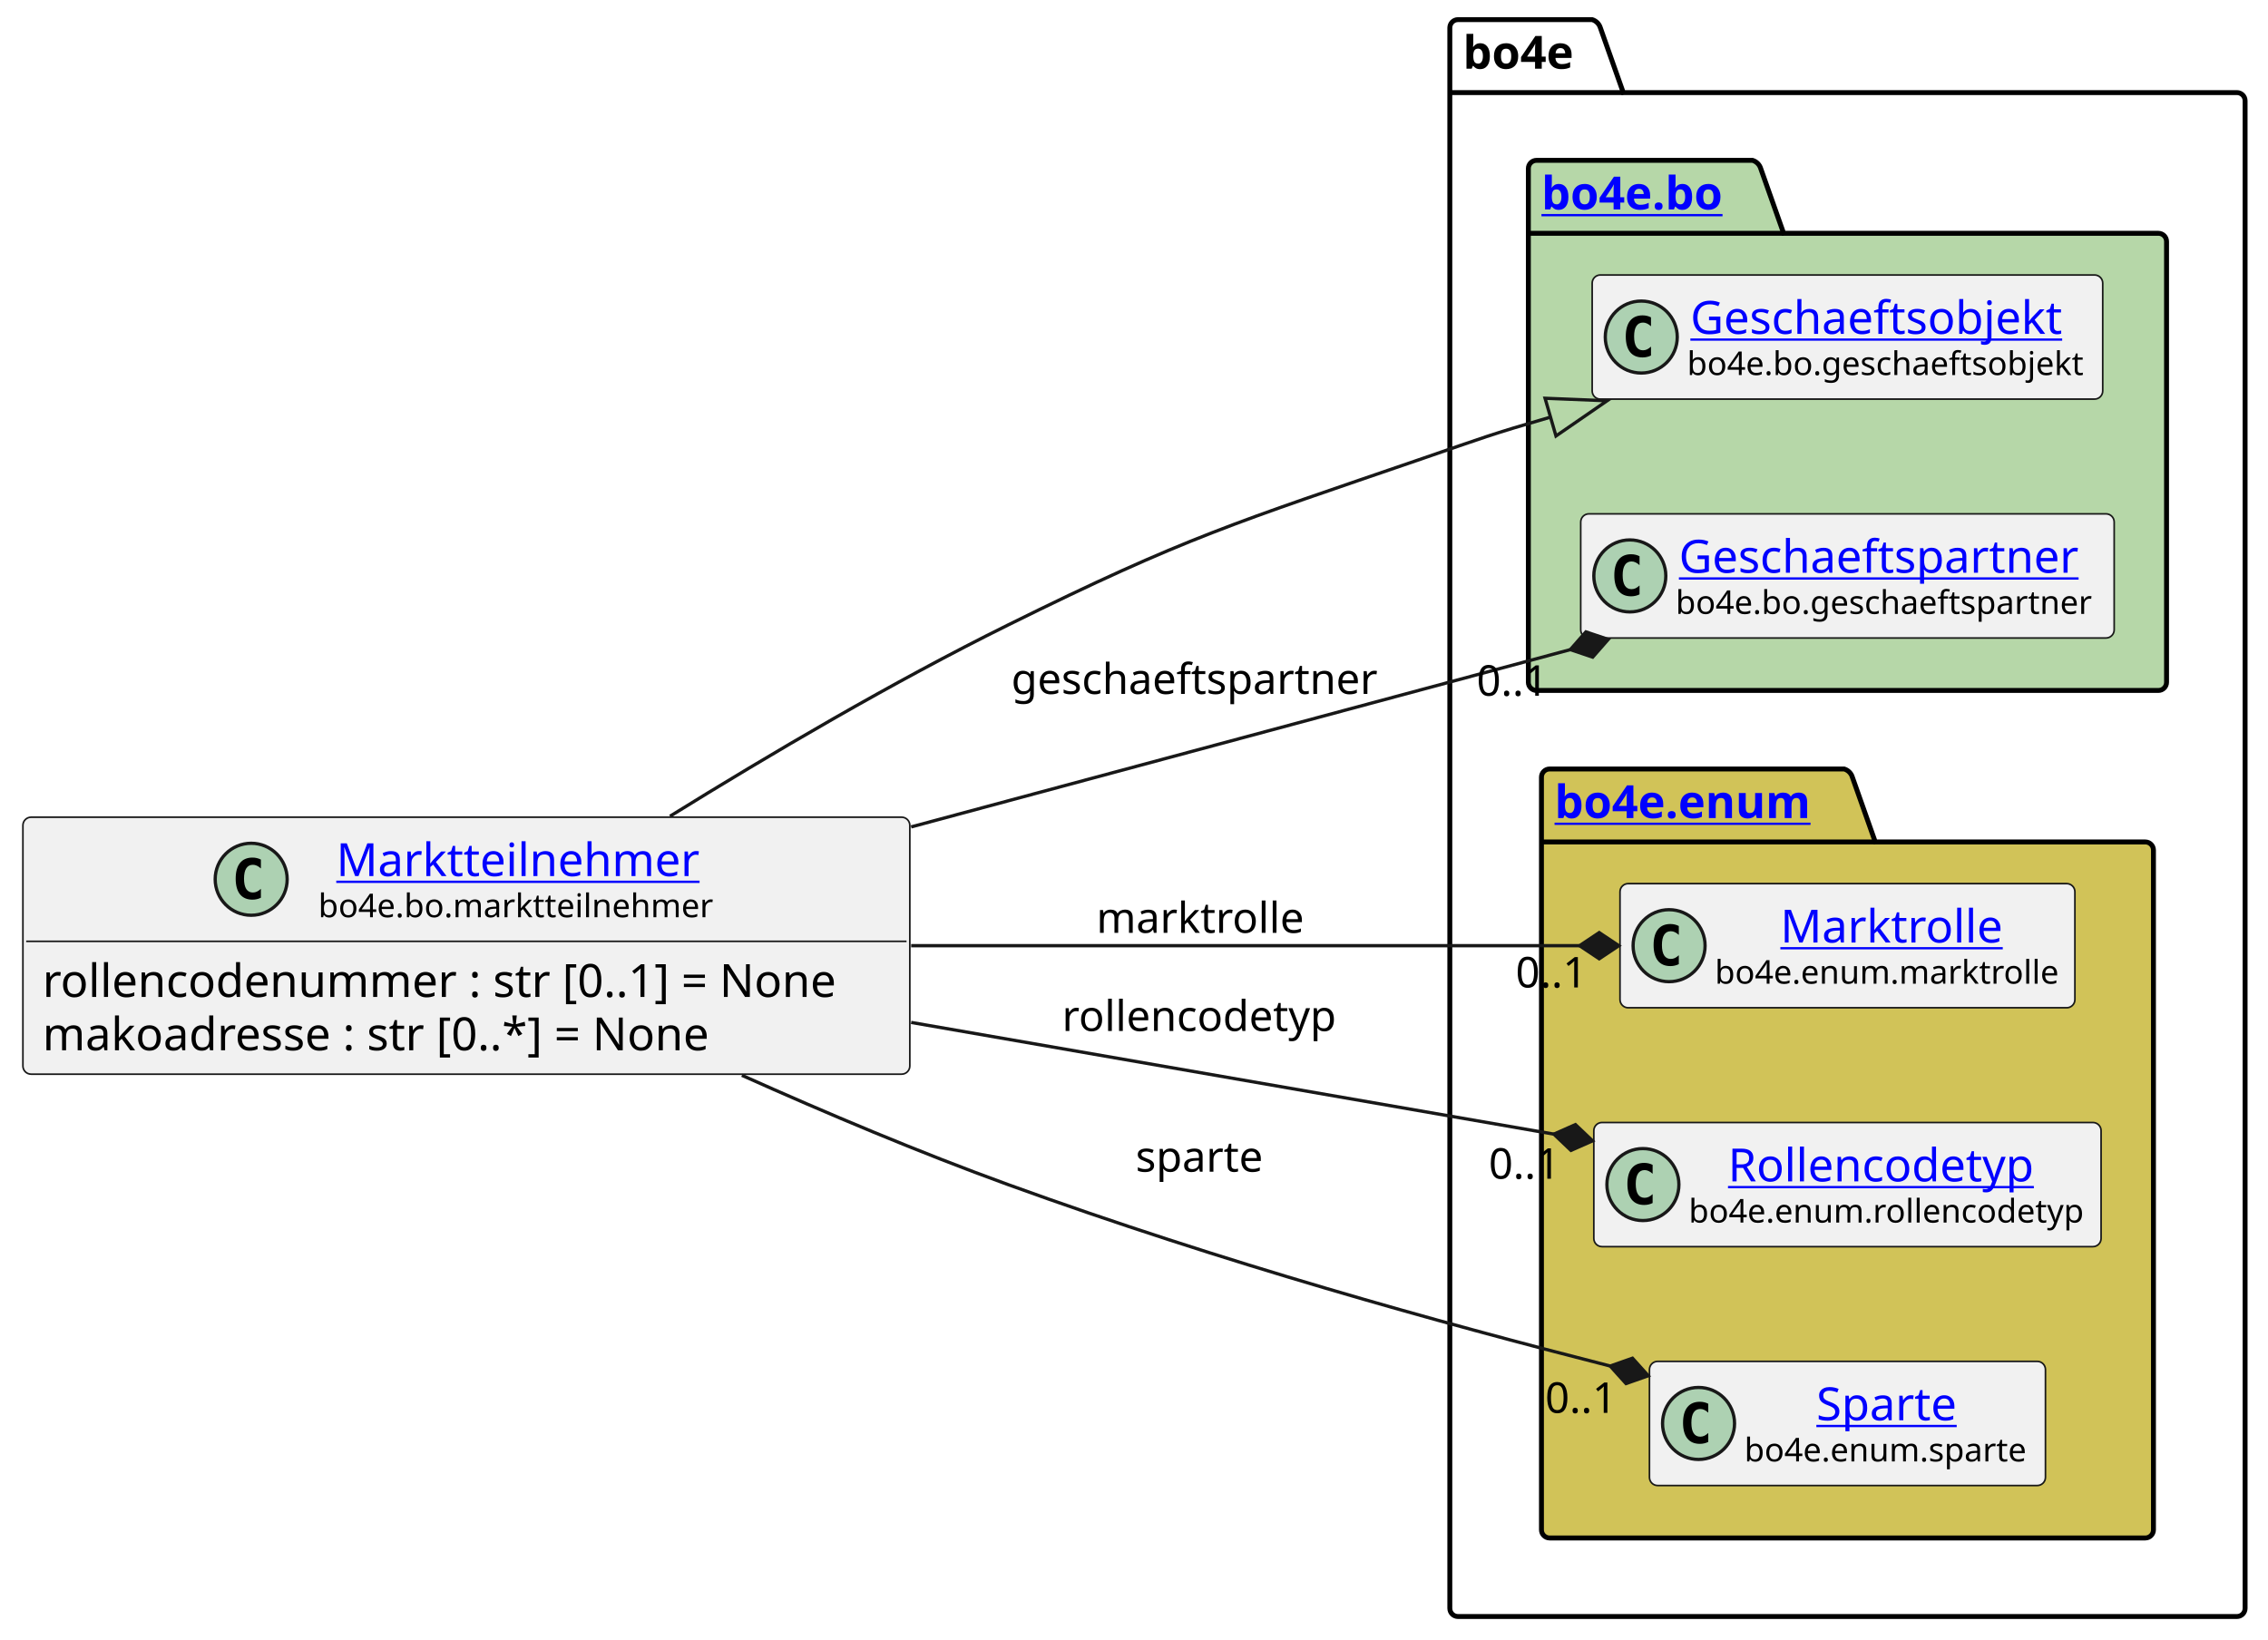
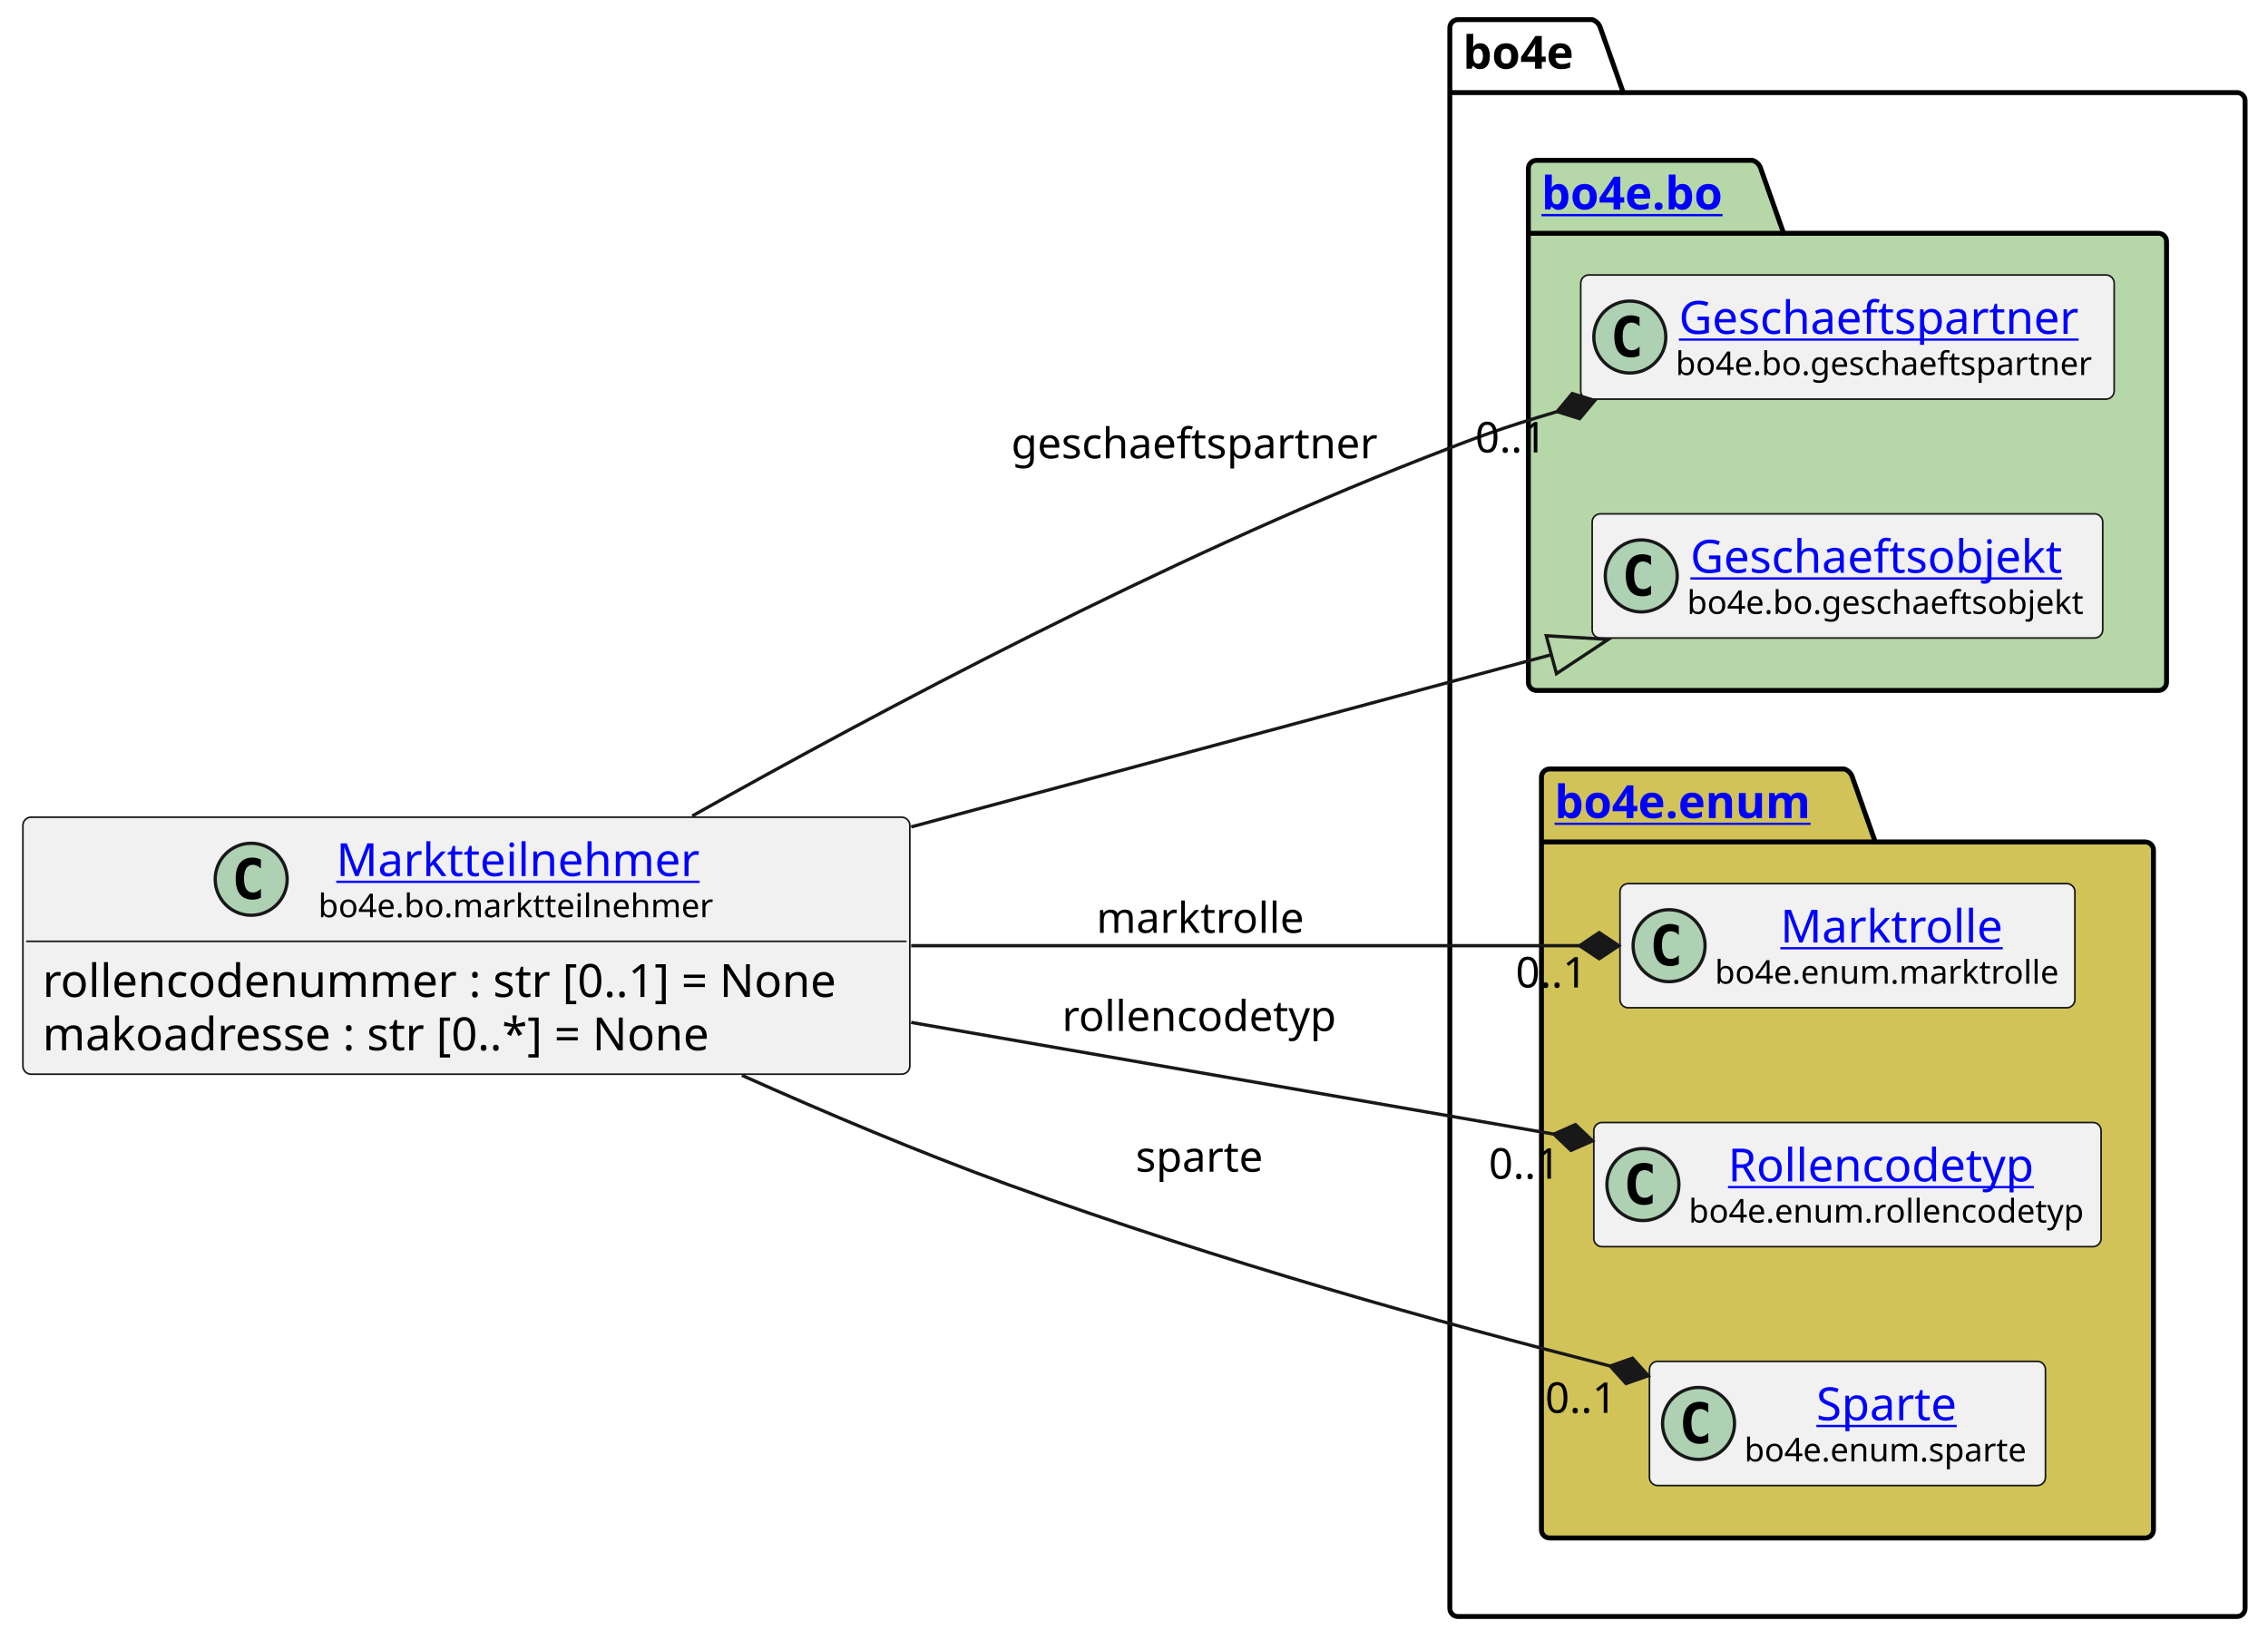
<svg xmlns="http://www.w3.org/2000/svg" xmlns:xlink="http://www.w3.org/1999/xlink" contentStyleType="text/css" height="501px" preserveAspectRatio="none" style="width:693px;height:501px;background:#FFFFFF;" version="1.1" viewBox="0 0 693 501" width="693px" zoomAndPan="magnify">
  <defs />
  <g>
    <g id="cluster_bo4e">
      <path d="M445.5,6 L486.5,6 A3.75,3.75 0 0 1 489,8.5 L496,28.297 L683.5,28.297 A2.5,2.5 0 0 1 686,30.797 L686,491.5 A2.5,2.5 0 0 1 683.5,494 L445.5,494 A2.5,2.5 0 0 1 443,491.5 L443,8.5 A2.5,2.5 0 0 1 445.5,6 " fill="none" style="stroke:#000000;stroke-width:1.5;" />
      <line style="stroke:#000000;stroke-width:1.5;" x1="443" x2="496" y1="28.297" y2="28.297" />
      <text fill="#000000" font-family="sans-serif" font-size="14" font-weight="bold" lengthAdjust="spacing" textLength="40" x="447" y="20.995">bo4e</text>
    </g>
    <g id="cluster_bo">
      <path d="M469.5,49 L535.5,49 A3.75,3.75 0 0 1 538,51.5 L545,71.297 L659.5,71.297 A2.5,2.5 0 0 1 662,73.797 L662,208.5 A2.5,2.5 0 0 1 659.5,211 L469.5,211 A2.5,2.5 0 0 1 467,208.5 L467,51.5 A2.5,2.5 0 0 1 469.5,49 " fill="#B6D7A8" style="stroke:#000000;stroke-width:1.5;" />
      <line style="stroke:#000000;stroke-width:1.5;" x1="467" x2="545" y1="71.297" y2="71.297" />
      <a href="https://bo4e.github.io/BO4E-python/latest/api/bo4e.bo.html" target="_top" title="https://bo4e.github.io/BO4E-python/latest/api/bo4e.bo.html" xlink:actuate="onRequest" xlink:href="https://bo4e.github.io/BO4E-python/latest/api/bo4e.bo.html" xlink:show="new" xlink:title="https://bo4e.github.io/BO4E-python/latest/api/bo4e.bo.html" xlink:type="simple">
        <text fill="#0000FF" font-family="sans-serif" font-size="14" font-weight="bold" lengthAdjust="spacing" text-decoration="underline" textLength="65" x="471" y="63.995">bo4e.bo</text>
      </a>
    </g>
    <g id="cluster_enum">
      <path d="M473.5,235 L563.5,235 A3.75,3.75 0 0 1 566,237.5 L573,257.297 L655.5,257.297 A2.5,2.5 0 0 1 658,259.797 L658,467.5 A2.5,2.5 0 0 1 655.5,470 L473.5,470 A2.5,2.5 0 0 1 471,467.5 L471,237.5 A2.5,2.5 0 0 1 473.5,235 " fill="#D1C358" style="stroke:#000000;stroke-width:1.5;" />
      <line style="stroke:#000000;stroke-width:1.5;" x1="471" x2="573" y1="257.297" y2="257.297" />
      <a href="https://bo4e.github.io/BO4E-python/latest/api/bo4e.enum.html" target="_top" title="https://bo4e.github.io/BO4E-python/latest/api/bo4e.enum.html" xlink:actuate="onRequest" xlink:href="https://bo4e.github.io/BO4E-python/latest/api/bo4e.enum.html" xlink:show="new" xlink:title="https://bo4e.github.io/BO4E-python/latest/api/bo4e.enum.html" xlink:type="simple">
        <text fill="#0000FF" font-family="sans-serif" font-size="14" font-weight="bold" lengthAdjust="spacing" text-decoration="underline" textLength="89" x="475" y="249.995">bo4e.enum</text>
      </a>
    </g>
+     <g id="elem_Geschaeftspartner">
+       <rect codeLine="9" fill="#F1F1F1" height="37.938" id="Geschaeftspartner" rx="2.5" ry="2.5" style="stroke:#181818;stroke-width:0.5;" width="163" x="483" y="84.03" />
+       <ellipse cx="498" cy="102.999" fill="#ADD1B2" rx="11" ry="11" style="stroke:#181818;stroke-width:1.0;" />
+       <path d="M500.969,108.639 Q500.391,108.936 499.75,109.077 Q499.109,109.233 498.406,109.233 Q495.906,109.233 494.578,107.593 Q493.266,105.936 493.266,102.811 Q493.266,99.686 494.578,98.03 Q495.906,96.374 498.406,96.374 Q499.109,96.374 499.75,96.53 Q500.406,96.686 500.969,96.983 L500.969,99.702 Q500.344,99.124 499.75,98.858 Q499.156,98.577 498.531,98.577 Q497.188,98.577 496.5,99.655 Q495.812,100.718 495.812,102.811 Q495.812,104.905 496.5,105.983 Q497.188,107.046 498.531,107.046 Q499.156,107.046 499.75,106.78 Q500.344,106.499 500.969,105.921 L500.969,108.639 Z " fill="#000000" />
+       <a href="https://bo4e.github.io/BO4E-python/latest/api/bo4e.bo.html#bo4e.bo.geschaeftspartner.Geschaeftspartner" target="_top" title="https://bo4e.github.io/BO4E-python/latest/api/bo4e.bo.html#bo4e.bo.geschaeftspartner.Geschaeftspartner" xlink:actuate="onRequest" xlink:href="https://bo4e.github.io/BO4E-python/latest/api/bo4e.bo.html#bo4e.bo.geschaeftspartner.Geschaeftspartner" xlink:show="new" xlink:title="https://bo4e.github.io/BO4E-python/latest/api/bo4e.bo.html#bo4e.bo.geschaeftspartner.Geschaeftspartner" xlink:type="simple">
+         <text fill="#0000FF" font-family="sans-serif" font-size="14" lengthAdjust="spacing" text-decoration="underline" textLength="129" x="513" y="102.025">Geschaeftspartner</text>
+       </a>
+       <text fill="#000000" font-family="sans-serif" font-size="10" lengthAdjust="spacing" textLength="131" x="512" y="114.609">bo4e.bo.geschaeftspartner</text>
+     </g>
    <g id="elem_Geschaeftsobjekt">
-       <rect codeLine="9" fill="#F1F1F1" height="37.938" id="Geschaeftsobjekt" rx="2.5" ry="2.5" style="stroke:#181818;stroke-width:0.5;" width="156" x="486.5" y="84.03" />
-       <ellipse cx="501.5" cy="102.999" fill="#ADD1B2" rx="11" ry="11" style="stroke:#181818;stroke-width:1.0;" />
-       <path d="M504.469,108.639 Q503.891,108.936 503.25,109.077 Q502.609,109.233 501.906,109.233 Q499.406,109.233 498.078,107.593 Q496.766,105.936 496.766,102.811 Q496.766,99.686 498.078,98.03 Q499.406,96.374 501.906,96.374 Q502.609,96.374 503.25,96.53 Q503.906,96.686 504.469,96.983 L504.469,99.702 Q503.844,99.124 503.25,98.858 Q502.656,98.577 502.031,98.577 Q500.688,98.577 500,99.655 Q499.312,100.718 499.312,102.811 Q499.312,104.905 500,105.983 Q500.688,107.046 502.031,107.046 Q502.656,107.046 503.25,106.78 Q503.844,106.499 504.469,105.921 L504.469,108.639 Z " fill="#000000" />
+       <rect codeLine="10" fill="#F1F1F1" height="37.938" id="Geschaeftsobjekt" rx="2.5" ry="2.5" style="stroke:#181818;stroke-width:0.5;" width="156" x="486.5" y="157.03" />
+       <ellipse cx="501.5" cy="175.999" fill="#ADD1B2" rx="11" ry="11" style="stroke:#181818;stroke-width:1.0;" />
+       <path d="M504.469,181.639 Q503.891,181.936 503.25,182.077 Q502.609,182.233 501.906,182.233 Q499.406,182.233 498.078,180.593 Q496.766,178.936 496.766,175.811 Q496.766,172.686 498.078,171.03 Q499.406,169.374 501.906,169.374 Q502.609,169.374 503.25,169.53 Q503.906,169.686 504.469,169.983 L504.469,172.702 Q503.844,172.124 503.25,171.858 Q502.656,171.577 502.031,171.577 Q500.688,171.577 500,172.655 Q499.312,173.718 499.312,175.811 Q499.312,177.905 500,178.983 Q500.688,180.046 502.031,180.046 Q502.656,180.046 503.25,179.78 Q503.844,179.499 504.469,178.921 L504.469,181.639 Z " fill="#000000" />
      <a href="https://bo4e.github.io/BO4E-python/latest/api/bo4e.bo.html#bo4e.bo.geschaeftsobjekt.Geschaeftsobjekt" target="_top" title="https://bo4e.github.io/BO4E-python/latest/api/bo4e.bo.html#bo4e.bo.geschaeftsobjekt.Geschaeftsobjekt" xlink:actuate="onRequest" xlink:href="https://bo4e.github.io/BO4E-python/latest/api/bo4e.bo.html#bo4e.bo.geschaeftsobjekt.Geschaeftsobjekt" xlink:show="new" xlink:title="https://bo4e.github.io/BO4E-python/latest/api/bo4e.bo.html#bo4e.bo.geschaeftsobjekt.Geschaeftsobjekt" xlink:type="simple">
-         <text fill="#0000FF" font-family="sans-serif" font-size="14" lengthAdjust="spacing" text-decoration="underline" textLength="122" x="516.5" y="102.025">Geschaeftsobjekt</text>
+         <text fill="#0000FF" font-family="sans-serif" font-size="14" lengthAdjust="spacing" text-decoration="underline" textLength="122" x="516.5" y="175.025">Geschaeftsobjekt</text>
      </a>
-       <text fill="#000000" font-family="sans-serif" font-size="10" lengthAdjust="spacing" textLength="124" x="515.5" y="114.609">bo4e.bo.geschaeftsobjekt</text>
-     </g>
-     <g id="elem_Geschaeftspartner">
-       <rect codeLine="10" fill="#F1F1F1" height="37.938" id="Geschaeftspartner" rx="2.5" ry="2.5" style="stroke:#181818;stroke-width:0.5;" width="163" x="483" y="157.03" />
-       <ellipse cx="498" cy="175.999" fill="#ADD1B2" rx="11" ry="11" style="stroke:#181818;stroke-width:1.0;" />
-       <path d="M500.969,181.639 Q500.391,181.936 499.75,182.077 Q499.109,182.233 498.406,182.233 Q495.906,182.233 494.578,180.593 Q493.266,178.936 493.266,175.811 Q493.266,172.686 494.578,171.03 Q495.906,169.374 498.406,169.374 Q499.109,169.374 499.75,169.53 Q500.406,169.686 500.969,169.983 L500.969,172.702 Q500.344,172.124 499.75,171.858 Q499.156,171.577 498.531,171.577 Q497.188,171.577 496.5,172.655 Q495.812,173.718 495.812,175.811 Q495.812,177.905 496.5,178.983 Q497.188,180.046 498.531,180.046 Q499.156,180.046 499.75,179.78 Q500.344,179.499 500.969,178.921 L500.969,181.639 Z " fill="#000000" />
-       <a href="https://bo4e.github.io/BO4E-python/latest/api/bo4e.bo.html#bo4e.bo.geschaeftspartner.Geschaeftspartner" target="_top" title="https://bo4e.github.io/BO4E-python/latest/api/bo4e.bo.html#bo4e.bo.geschaeftspartner.Geschaeftspartner" xlink:actuate="onRequest" xlink:href="https://bo4e.github.io/BO4E-python/latest/api/bo4e.bo.html#bo4e.bo.geschaeftspartner.Geschaeftspartner" xlink:show="new" xlink:title="https://bo4e.github.io/BO4E-python/latest/api/bo4e.bo.html#bo4e.bo.geschaeftspartner.Geschaeftspartner" xlink:type="simple">
-         <text fill="#0000FF" font-family="sans-serif" font-size="14" lengthAdjust="spacing" text-decoration="underline" textLength="129" x="513" y="175.025">Geschaeftspartner</text>
-       </a>
-       <text fill="#000000" font-family="sans-serif" font-size="10" lengthAdjust="spacing" textLength="131" x="512" y="187.609">bo4e.bo.geschaeftspartner</text>
+       <text fill="#000000" font-family="sans-serif" font-size="10" lengthAdjust="spacing" textLength="124" x="515.5" y="187.609">bo4e.bo.geschaeftsobjekt</text>
    </g>
    <g id="elem_Marktrolle">
      <rect codeLine="13" fill="#F1F1F1" height="37.938" id="Marktrolle" rx="2.5" ry="2.5" style="stroke:#181818;stroke-width:0.5;" width="139" x="495" y="270.03" />
      <ellipse cx="510" cy="288.999" fill="#ADD1B2" rx="11" ry="11" style="stroke:#181818;stroke-width:1.0;" />
      <path d="M512.969,294.639 Q512.391,294.936 511.75,295.077 Q511.109,295.233 510.406,295.233 Q507.906,295.233 506.578,293.592 Q505.266,291.936 505.266,288.811 Q505.266,285.686 506.578,284.03 Q507.906,282.374 510.406,282.374 Q511.109,282.374 511.75,282.53 Q512.406,282.686 512.969,282.983 L512.969,285.702 Q512.344,285.124 511.75,284.858 Q511.156,284.577 510.531,284.577 Q509.188,284.577 508.5,285.655 Q507.812,286.717 507.812,288.811 Q507.812,290.905 508.5,291.983 Q509.188,293.046 510.531,293.046 Q511.156,293.046 511.75,292.78 Q512.344,292.499 512.969,291.921 L512.969,294.639 Z " fill="#000000" />
      <a href="https://bo4e.github.io/BO4E-python/latest/api/bo4e.enum.html#bo4e.enum.marktrolle.Marktrolle" target="_top" title="https://bo4e.github.io/BO4E-python/latest/api/bo4e.enum.html#bo4e.enum.marktrolle.Marktrolle" xlink:actuate="onRequest" xlink:href="https://bo4e.github.io/BO4E-python/latest/api/bo4e.enum.html#bo4e.enum.marktrolle.Marktrolle" xlink:show="new" xlink:title="https://bo4e.github.io/BO4E-python/latest/api/bo4e.enum.html#bo4e.enum.marktrolle.Marktrolle" xlink:type="simple">
        <text fill="#0000FF" font-family="sans-serif" font-size="14" lengthAdjust="spacing" text-decoration="underline" textLength="67" x="544" y="288.025">Marktrolle</text>
      </a>
      <text fill="#000000" font-family="sans-serif" font-size="10" lengthAdjust="spacing" textLength="107" x="524" y="300.609">bo4e.enum.marktrolle</text>
    </g>
    <g id="elem_Rollencodetyp">
      <rect codeLine="14" fill="#F1F1F1" height="37.938" id="Rollencodetyp" rx="2.5" ry="2.5" style="stroke:#181818;stroke-width:0.5;" width="155" x="487" y="343.03" />
      <ellipse cx="502" cy="361.999" fill="#ADD1B2" rx="11" ry="11" style="stroke:#181818;stroke-width:1.0;" />
      <path d="M504.969,367.639 Q504.391,367.936 503.75,368.077 Q503.109,368.233 502.406,368.233 Q499.906,368.233 498.578,366.592 Q497.266,364.936 497.266,361.811 Q497.266,358.686 498.578,357.03 Q499.906,355.374 502.406,355.374 Q503.109,355.374 503.75,355.53 Q504.406,355.686 504.969,355.983 L504.969,358.702 Q504.344,358.124 503.75,357.858 Q503.156,357.577 502.531,357.577 Q501.188,357.577 500.5,358.655 Q499.812,359.717 499.812,361.811 Q499.812,363.905 500.5,364.983 Q501.188,366.046 502.531,366.046 Q503.156,366.046 503.75,365.78 Q504.344,365.499 504.969,364.921 L504.969,367.639 Z " fill="#000000" />
      <a href="https://bo4e.github.io/BO4E-python/latest/api/bo4e.enum.html#bo4e.enum.rollencodetyp.Rollencodetyp" target="_top" title="https://bo4e.github.io/BO4E-python/latest/api/bo4e.enum.html#bo4e.enum.rollencodetyp.Rollencodetyp" xlink:actuate="onRequest" xlink:href="https://bo4e.github.io/BO4E-python/latest/api/bo4e.enum.html#bo4e.enum.rollencodetyp.Rollencodetyp" xlink:show="new" xlink:title="https://bo4e.github.io/BO4E-python/latest/api/bo4e.enum.html#bo4e.enum.rollencodetyp.Rollencodetyp" xlink:type="simple">
        <text fill="#0000FF" font-family="sans-serif" font-size="14" lengthAdjust="spacing" text-decoration="underline" textLength="99" x="528" y="361.025">Rollencodetyp</text>
      </a>
      <text fill="#000000" font-family="sans-serif" font-size="10" lengthAdjust="spacing" textLength="123" x="516" y="373.609">bo4e.enum.rollencodetyp</text>
    </g>
    <g id="elem_Sparte">
      <rect codeLine="15" fill="#F1F1F1" height="37.938" id="Sparte" rx="2.5" ry="2.5" style="stroke:#181818;stroke-width:0.5;" width="121" x="504" y="416.03" />
      <ellipse cx="519" cy="434.999" fill="#ADD1B2" rx="11" ry="11" style="stroke:#181818;stroke-width:1.0;" />
      <path d="M521.969,440.639 Q521.391,440.936 520.75,441.077 Q520.109,441.233 519.406,441.233 Q516.906,441.233 515.578,439.592 Q514.266,437.936 514.266,434.811 Q514.266,431.686 515.578,430.03 Q516.906,428.374 519.406,428.374 Q520.109,428.374 520.75,428.53 Q521.406,428.686 521.969,428.983 L521.969,431.702 Q521.344,431.124 520.75,430.858 Q520.156,430.577 519.531,430.577 Q518.188,430.577 517.5,431.655 Q516.812,432.717 516.812,434.811 Q516.812,436.905 517.5,437.983 Q518.188,439.046 519.531,439.046 Q520.156,439.046 520.75,438.78 Q521.344,438.499 521.969,437.921 L521.969,440.639 Z " fill="#000000" />
      <a href="https://bo4e.github.io/BO4E-python/latest/api/bo4e.enum.html#bo4e.enum.sparte.Sparte" target="_top" title="https://bo4e.github.io/BO4E-python/latest/api/bo4e.enum.html#bo4e.enum.sparte.Sparte" xlink:actuate="onRequest" xlink:href="https://bo4e.github.io/BO4E-python/latest/api/bo4e.enum.html#bo4e.enum.sparte.Sparte" xlink:show="new" xlink:title="https://bo4e.github.io/BO4E-python/latest/api/bo4e.enum.html#bo4e.enum.sparte.Sparte" xlink:type="simple">
        <text fill="#0000FF" font-family="sans-serif" font-size="14" lengthAdjust="spacing" text-decoration="underline" textLength="45" x="555" y="434.025">Sparte</text>
      </a>
      <text fill="#000000" font-family="sans-serif" font-size="10" lengthAdjust="spacing" textLength="89" x="533" y="446.609">bo4e.enum.sparte</text>
    </g>
    <g id="elem_Marktteilnehmer">
      <rect codeLine="3" fill="#F1F1F1" height="78.531" id="Marktteilnehmer" rx="2.5" ry="2.5" style="stroke:#181818;stroke-width:0.5;" width="271" x="7" y="249.73" />
      <ellipse cx="76.75" cy="268.699" fill="#ADD1B2" rx="11" ry="11" style="stroke:#181818;stroke-width:1.0;" />
      <path d="M79.719,274.339 Q79.141,274.636 78.5,274.777 Q77.859,274.933 77.156,274.933 Q74.656,274.933 73.328,273.293 Q72.016,271.636 72.016,268.511 Q72.016,265.386 73.328,263.73 Q74.656,262.074 77.156,262.074 Q77.859,262.074 78.5,262.23 Q79.156,262.386 79.719,262.683 L79.719,265.402 Q79.094,264.824 78.5,264.558 Q77.906,264.277 77.281,264.277 Q75.938,264.277 75.25,265.355 Q74.562,266.418 74.562,268.511 Q74.562,270.605 75.25,271.683 Q75.938,272.746 77.281,272.746 Q77.906,272.746 78.5,272.48 Q79.094,272.199 79.719,271.621 L79.719,274.339 Z " fill="#000000" />
      <a href="https://bo4e.github.io/BO4E-python/latest/api/bo4e.bo.html#bo4e.bo.marktteilnehmer.Marktteilnehmer" target="_top" title="https://bo4e.github.io/BO4E-python/latest/api/bo4e.bo.html#bo4e.bo.marktteilnehmer.Marktteilnehmer" xlink:actuate="onRequest" xlink:href="https://bo4e.github.io/BO4E-python/latest/api/bo4e.bo.html#bo4e.bo.marktteilnehmer.Marktteilnehmer" xlink:show="new" xlink:title="https://bo4e.github.io/BO4E-python/latest/api/bo4e.bo.html#bo4e.bo.marktteilnehmer.Marktteilnehmer" xlink:type="simple">
        <text fill="#0000FF" font-family="sans-serif" font-size="14" lengthAdjust="spacing" text-decoration="underline" textLength="112" x="102.75" y="267.725">Marktteilnehmer</text>
      </a>
      <text fill="#000000" font-family="sans-serif" font-size="10" lengthAdjust="spacing" textLength="123" x="97.25" y="280.309">bo4e.bo.marktteilnehmer</text>
      <line style="stroke:#181818;stroke-width:0.5;" x1="8" x2="277" y1="287.668" y2="287.668" />
      <text fill="#000000" font-family="sans-serif" font-size="14" lengthAdjust="spacing" textLength="259" x="13" y="304.663">rollencodenummer : str [0..1] = None</text>
      <text fill="#000000" font-family="sans-serif" font-size="14" lengthAdjust="spacing" textLength="220" x="13" y="320.959">makoadresse : str [0..*] = None</text>
    </g>
    <g id="link_Marktteilnehmer_Geschaeftsobjekt">
-       <path codeLine="18" d="M204.72,249.44 C235.15,230.58 272.84,208.4 308,191 C362.51,164.02 377.48,159.77 435,140 C453,133.81 455.368,132.79 473.768,127.47 " fill="none" id="Marktteilnehmer-to-Geschaeftsobjekt" style="stroke:#181818;stroke-width:1.0;" />
-       <polygon fill="none" points="491.06,122.47,472.102,121.706,475.435,133.233,491.06,122.47" style="stroke:#181818;stroke-width:1.0;" />
+       <path codeLine="18" d="M278.41,252.7 C349.18,233.66 415.658,215.775 474.028,200.075 " fill="none" id="Marktteilnehmer-to-Geschaeftsobjekt" style="stroke:#181818;stroke-width:1.0;" />
+       <polygon fill="none" points="491.41,195.4,472.469,194.281,475.586,205.869,491.41,195.4" style="stroke:#181818;stroke-width:1.0;" />
    </g>
    <g id="link_Marktteilnehmer_Marktrolle">
      <path codeLine="19" d="M278.41,289 C350.49,289 424.17,289 482.65,289 " fill="none" id="Marktteilnehmer-to-Marktrolle" style="stroke:#181818;stroke-width:1.0;" />
      <polygon fill="#181818" points="494.65,289,488.65,285,482.65,289,488.65,293,494.65,289" style="stroke:#181818;stroke-width:1.0;" />
      <text fill="#000000" font-family="sans-serif" font-size="13" lengthAdjust="spacing" textLength="65" x="335" y="285.067">marktrolle</text>
      <text fill="#000000" font-family="sans-serif" font-size="13" lengthAdjust="spacing" textLength="24" x="463.104" y="301.764">0..1</text>
    </g>
    <g id="link_Marktteilnehmer_Rollencodetyp">
      <path codeLine="20" d="M278.41,312.45 C347.26,324.41 416.677,336.485 474.787,346.585 " fill="none" id="Marktteilnehmer-to-Rollencodetyp" style="stroke:#181818;stroke-width:1.0;" />
      <polygon fill="#181818" points="486.61,348.64,481.384,343.672,474.787,346.585,480.014,351.553,486.61,348.64" style="stroke:#181818;stroke-width:1.0;" />
      <text fill="#000000" font-family="sans-serif" font-size="13" lengthAdjust="spacing" textLength="86" x="324.5" y="315.067">rollencodetyp</text>
      <text fill="#000000" font-family="sans-serif" font-size="13" lengthAdjust="spacing" textLength="24" x="454.885" y="360.209">0..1</text>
    </g>
    <g id="link_Marktteilnehmer_Sparte">
      <path codeLine="21" d="M226.69,328.61 C252.45,340.15 281.12,352.25 308,362 C373.81,385.87 439.752,404.124 492.012,417.454 " fill="none" id="Marktteilnehmer-to-Sparte" style="stroke:#181818;stroke-width:1.0;" />
      <polygon fill="#181818" points="503.64,420.42,498.815,415.061,492.012,417.454,496.837,422.813,503.64,420.42" style="stroke:#181818;stroke-width:1.0;" />
      <text fill="#000000" font-family="sans-serif" font-size="13" lengthAdjust="spacing" textLength="41" x="347" y="358.067">sparte</text>
      <text fill="#000000" font-family="sans-serif" font-size="13" lengthAdjust="spacing" textLength="24" x="472.126" y="431.764">0..1</text>
    </g>
    <g id="link_Marktteilnehmer_Geschaeftspartner">
-       <path codeLine="22" d="M278.41,252.7 C349.18,233.66 421.452,214.217 479.822,198.517 " fill="none" id="Marktteilnehmer-to-Geschaeftspartner" style="stroke:#181818;stroke-width:1.0;" />
-       <polygon fill="#181818" points="491.41,195.4,484.577,193.096,479.822,198.517,486.655,200.821,491.41,195.4" style="stroke:#181818;stroke-width:1.0;" />
-       <text fill="#000000" font-family="sans-serif" font-size="13" lengthAdjust="spacing" textLength="117" x="309" y="212.067">geschaeftspartner</text>
-       <text fill="#000000" font-family="sans-serif" font-size="13" lengthAdjust="spacing" textLength="24" x="451.19" y="212.608">0..1</text>
+       <path codeLine="22" d="M211.51,249.36 C269.48,216.77 355.76,171.06 435,140 C451.64,133.48 458.39,130.925 475.78,125.795 " fill="none" id="Marktteilnehmer-to-Geschaeftspartner" style="stroke:#181818;stroke-width:1.0;" />
+       <polygon fill="#181818" points="487.29,122.4,480.403,120.261,475.78,125.795,482.667,127.934,487.29,122.4" style="stroke:#181818;stroke-width:1.0;" />
+       <text fill="#000000" font-family="sans-serif" font-size="13" lengthAdjust="spacing" textLength="117" x="309" y="140.067">geschaeftspartner</text>
+       <text fill="#000000" font-family="sans-serif" font-size="13" lengthAdjust="spacing" textLength="24" x="450.745" y="138.259">0..1</text>
    </g>
  </g>
</svg>
